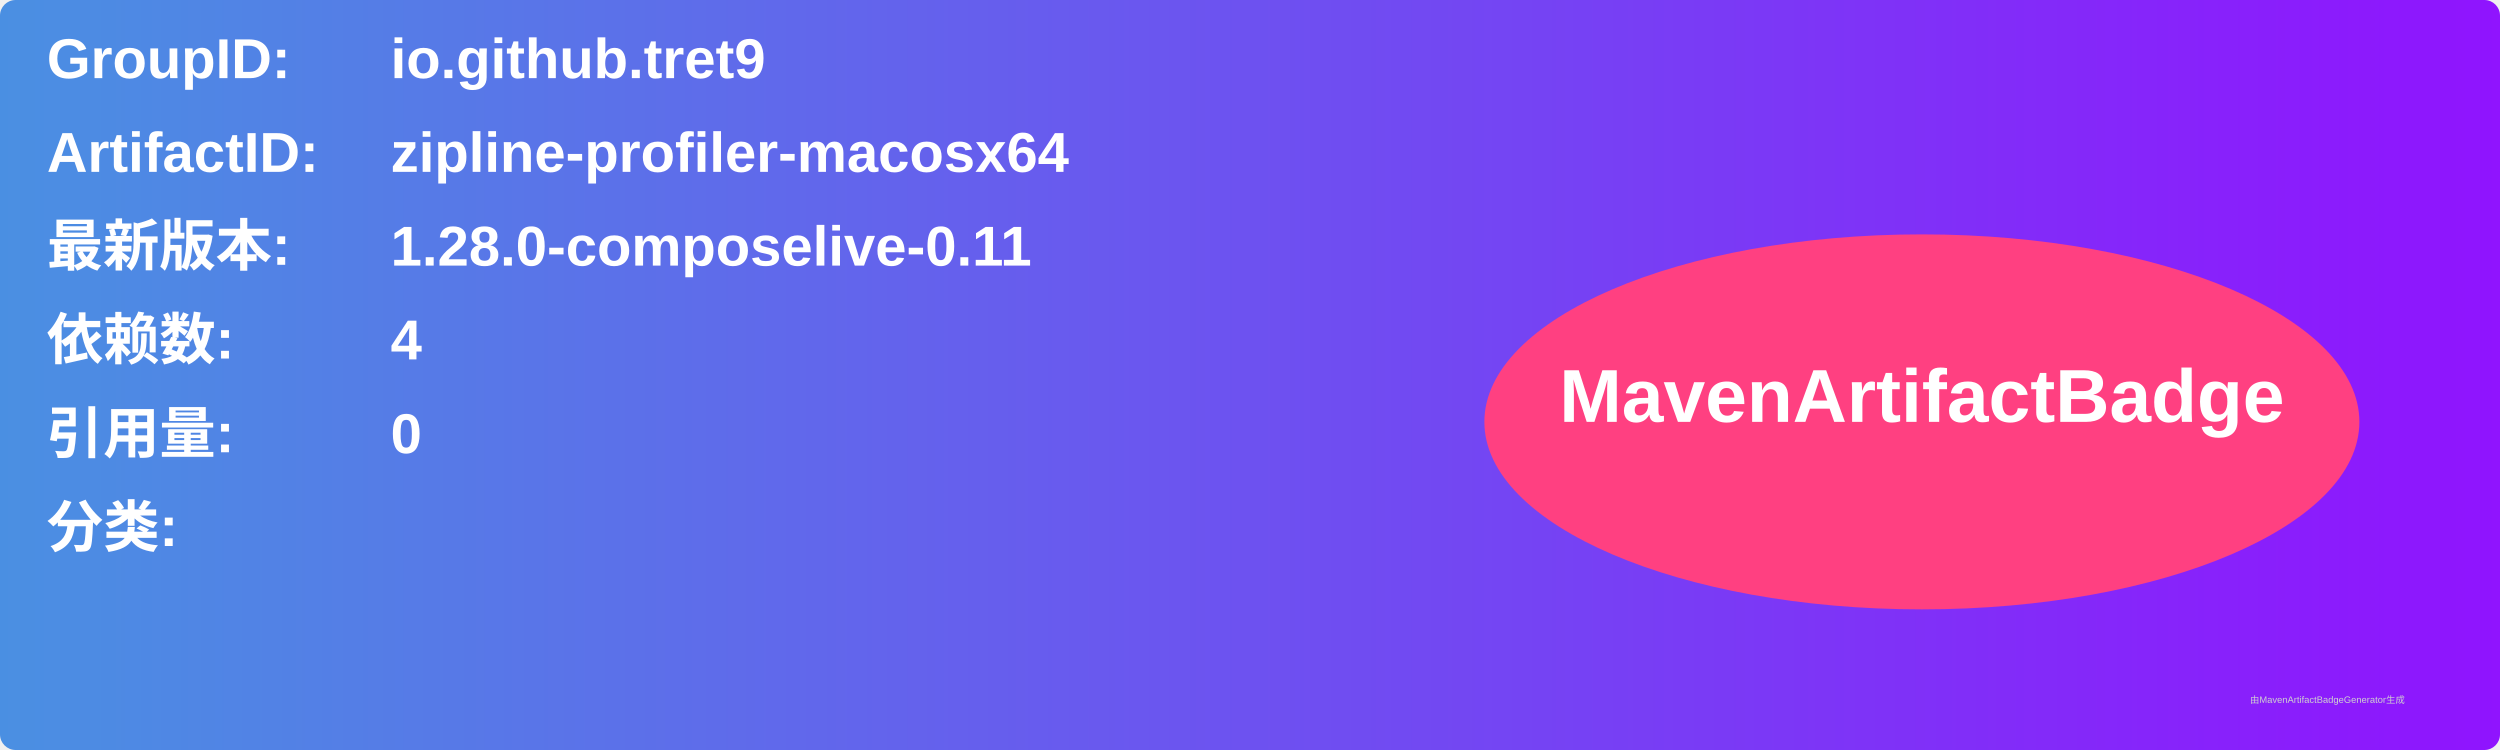
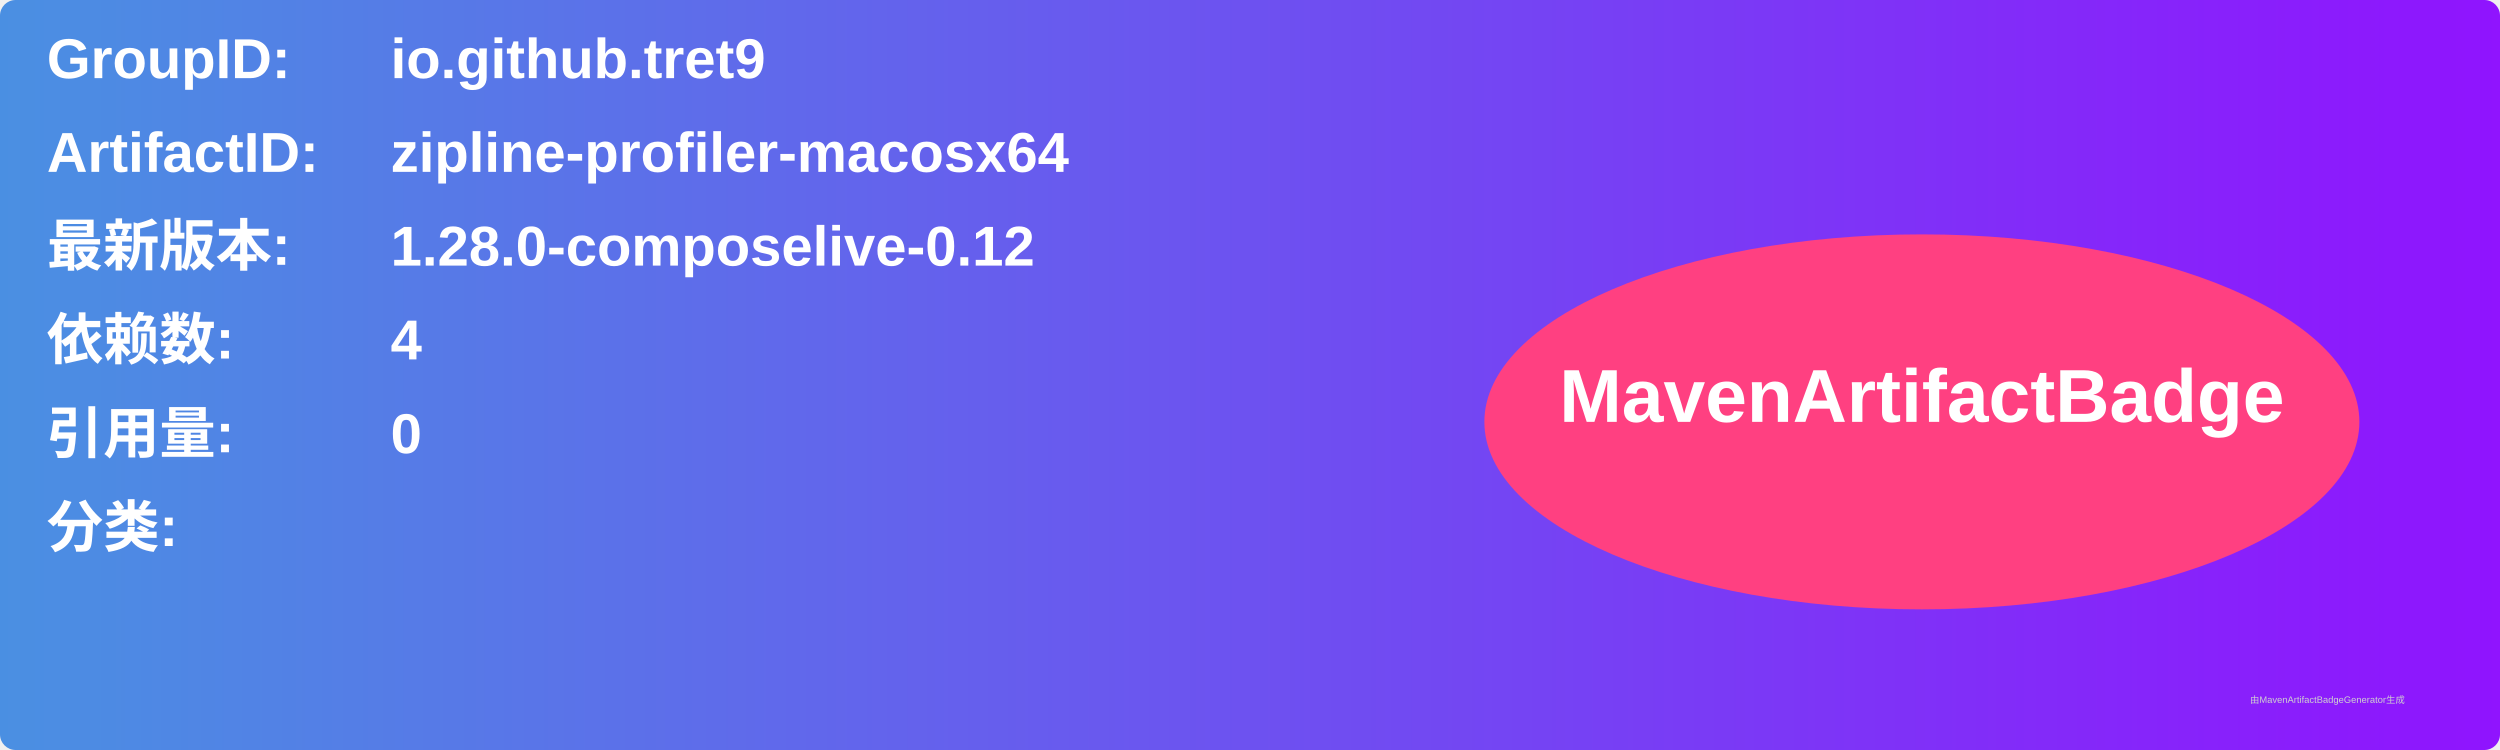
<svg xmlns="http://www.w3.org/2000/svg" width="800" height="240" viewBox="0 0 800 240">
  <linearGradient id="grad" x1="0%" y1="0%" x2="100%" y2="0%">
    <stop offset="0%" stop-color="#4a90e2" />
    <stop offset="100%" stop-color="#9013fe" />
  </linearGradient>
  <rect width="100%" height="100%" rx="5" ry="5" fill="url(#grad)" />
  <g transform="translate(15, 15)">
    <text x="0" y="10" font-family="Arial" font-size="18" fill="white" font-weight="bold" width="260">GroupID:</text>
    <text x="110" y="10" font-family="Arial" font-size="18" fill="white" font-weight="bold" width="460">io.github.tret9</text>
    <text x="0" y="40" font-family="Arial" font-size="18" fill="white" font-weight="bold" width="260">ArtifactID:</text>
    <text x="110" y="40" font-family="Arial" font-size="18" fill="white" font-weight="bold" width="460">zipline-profiler-macosx64</text>
    <text x="0" y="70" font-family="Arial" font-size="18" fill="white" font-weight="bold">最新版本:</text>
    <text x="110" y="70" font-family="Arial" font-size="18" fill="white" font-weight="bold">
-       <tspan font-weight="bold">1.28.0-composelive-0.11</tspan>
+       <tspan font-weight="bold">1.28.0-composelive-0.12</tspan>
    </text>
    <text x="0" y="100" font-family="Arial" font-size="18" fill="white" font-weight="bold">依赖数: </text>
    <text x="110" y="100" font-family="Arial" font-size="18" fill="white">
      <tspan font-weight="bold">4</tspan>
    </text>
    <text x="0" y="130" font-family="Arial" font-size="18" fill="white" font-weight="bold">引用量: </text>
    <text x="110" y="130" font-family="Arial" font-size="18" fill="white">
      <tspan font-weight="bold">0</tspan>
    </text>
    <text x="0" y="160" font-family="Arial" font-size="18" fill="white" font-weight="bold">分类:</text>
    <text x="10" y="190" font-family="Arial" font-size="10" fill="white">
      <tspan font-weight="bold" />
    </text>
    <ellipse cx="600" cy="120" rx="140" ry="60" fill="#ff4081" />
    <text x="600" y="120" text-anchor="middle" font-family="Arial" font-size="24" fill="white" font-weight="bold">MavenArtifactBadge</text>
  </g>
  <text x="720" y="225" font-family="Arial" font-size="3" fill="#d0d0d0">由MavenArtifactBadgeGenerator生成</text>
</svg>
